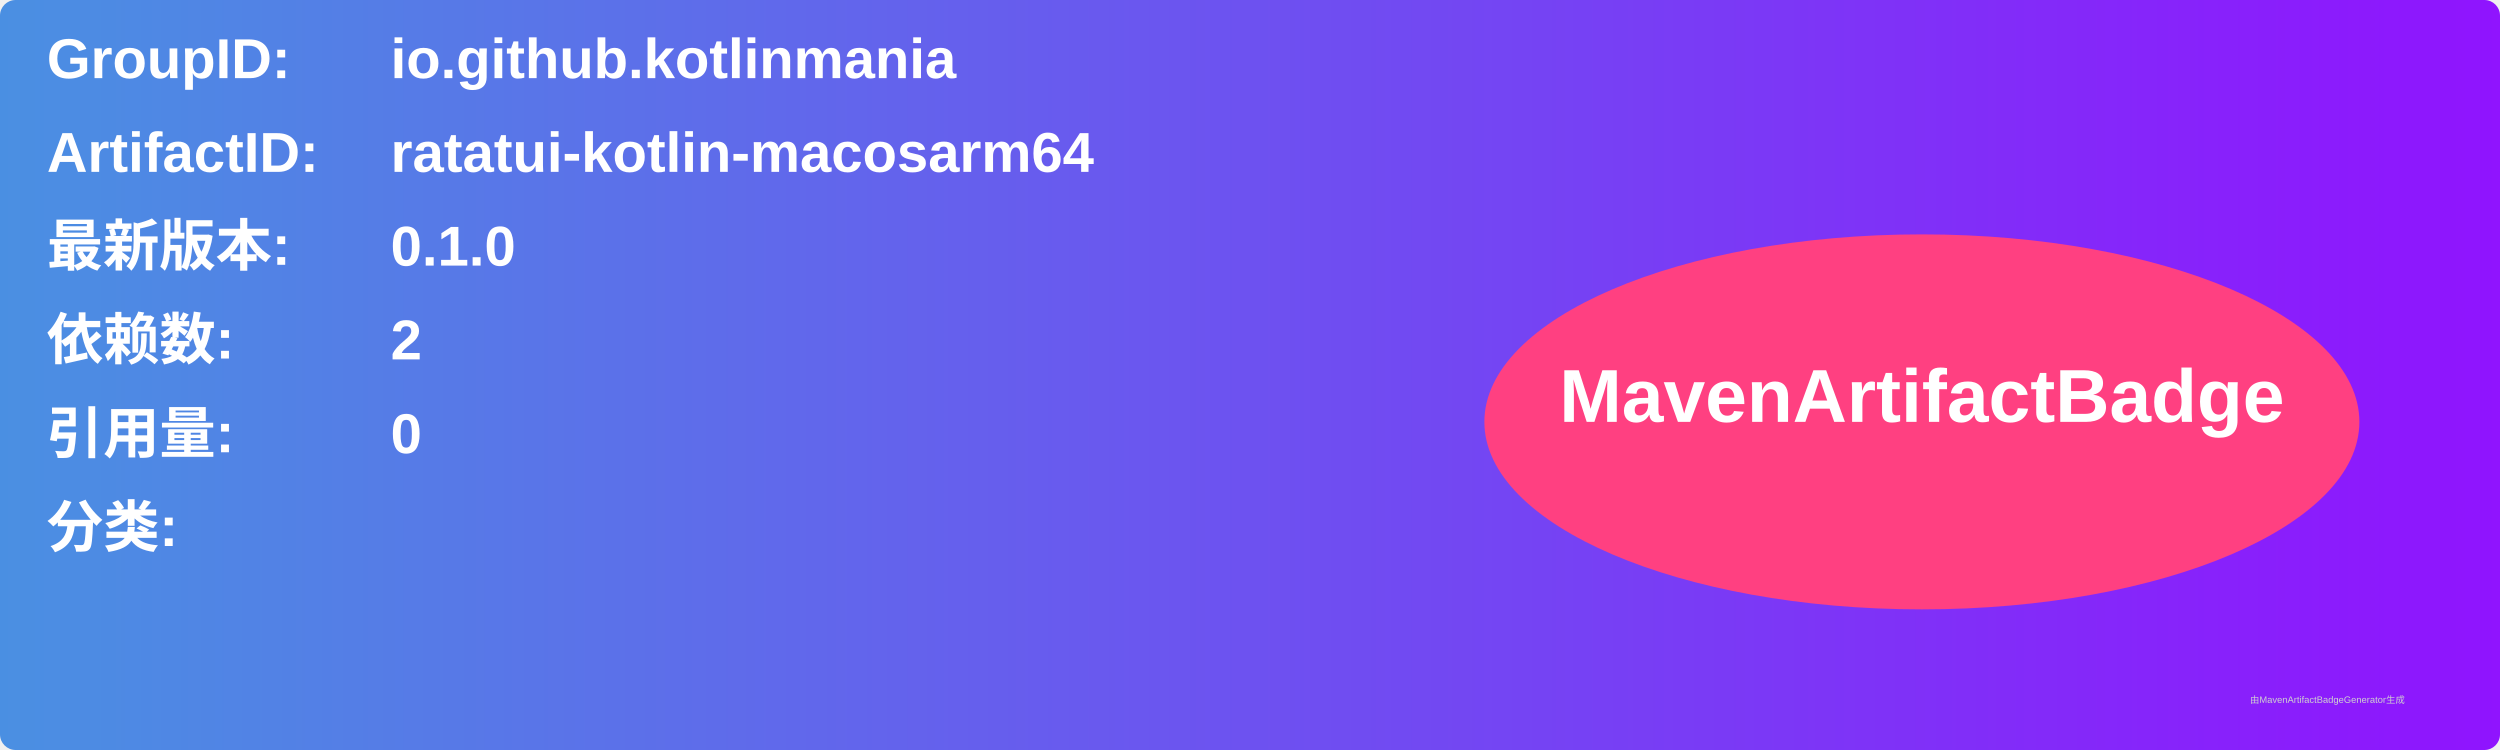
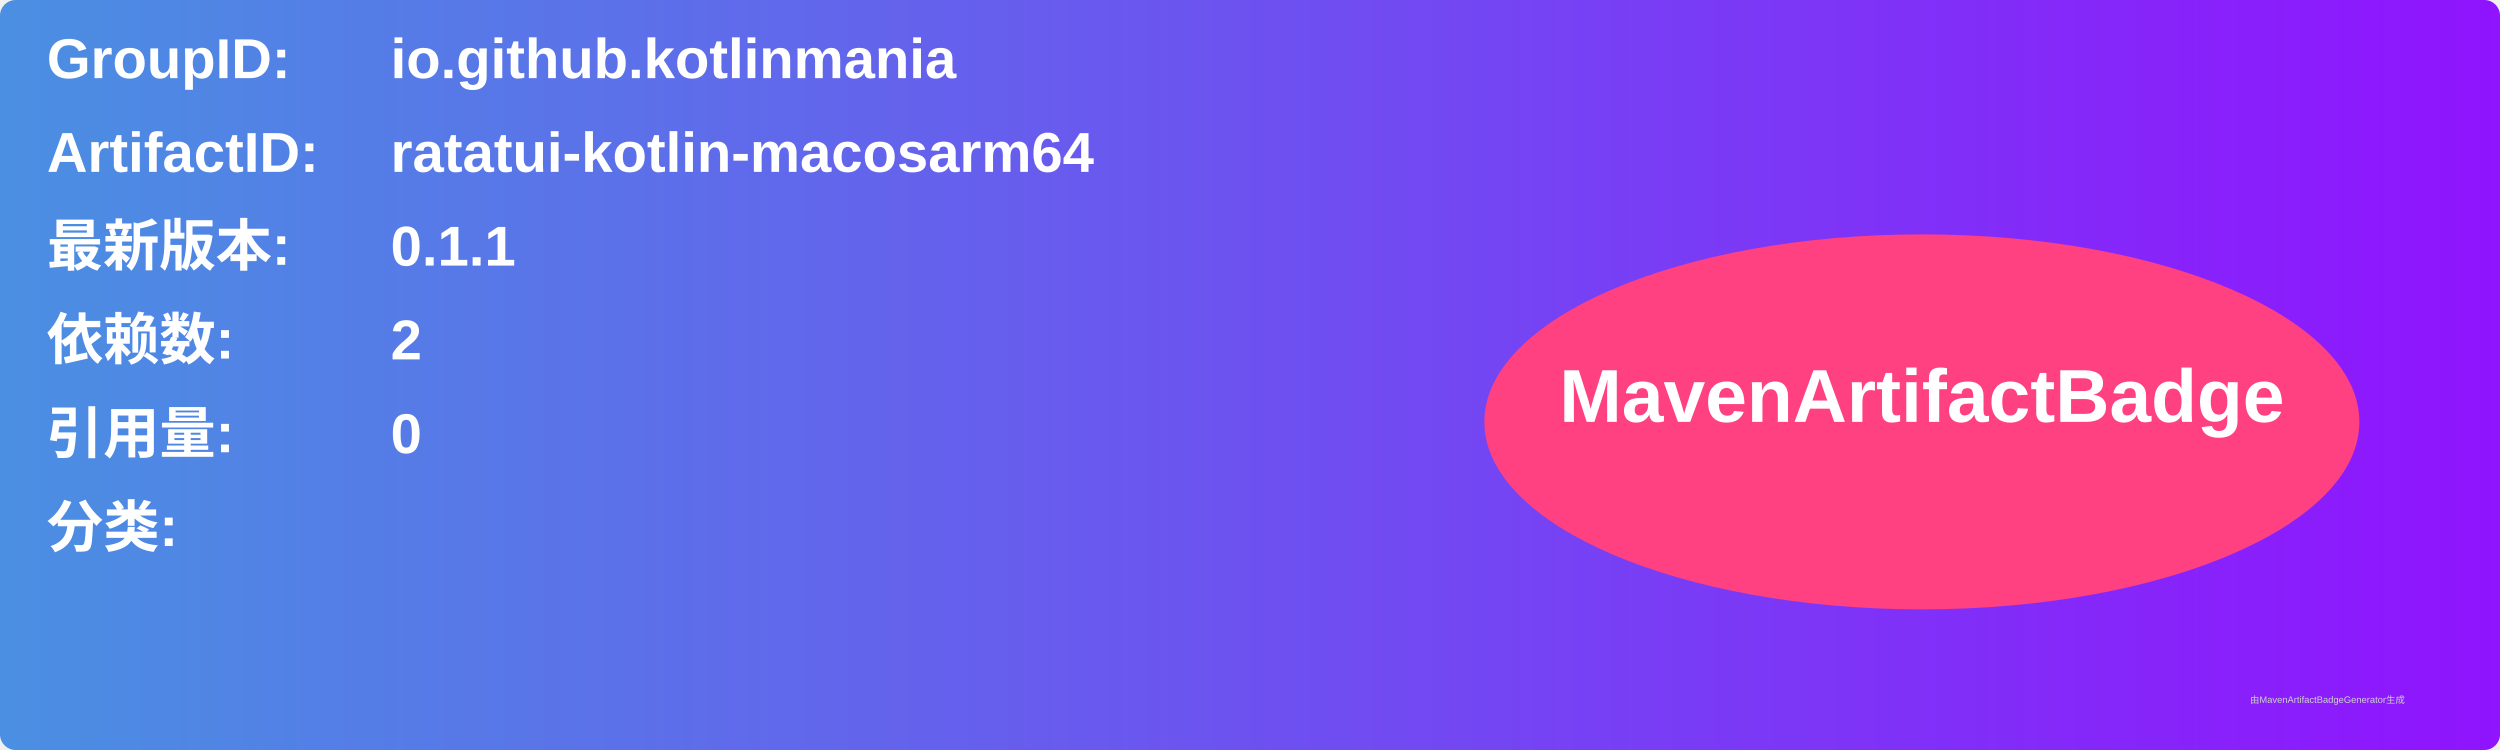
<svg xmlns="http://www.w3.org/2000/svg" width="800" height="240" viewBox="0 0 800 240">
  <linearGradient id="grad" x1="0%" y1="0%" x2="100%" y2="0%">
    <stop offset="0%" stop-color="#4a90e2" />
    <stop offset="100%" stop-color="#9013fe" />
  </linearGradient>
  <rect width="100%" height="100%" rx="5" ry="5" fill="url(#grad)" />
  <g transform="translate(15, 15)">
    <text x="0" y="10" font-family="Arial" font-size="18" fill="white" font-weight="bold" width="260">GroupID:</text>
    <text x="110" y="10" font-family="Arial" font-size="18" fill="white" font-weight="bold" width="460">io.github.kotlinmania</text>
    <text x="0" y="40" font-family="Arial" font-size="18" fill="white" font-weight="bold" width="260">ArtifactID:</text>
    <text x="110" y="40" font-family="Arial" font-size="18" fill="white" font-weight="bold" width="460">ratatui-kotlin-macosarm64</text>
    <text x="0" y="70" font-family="Arial" font-size="18" fill="white" font-weight="bold">最新版本:</text>
    <text x="110" y="70" font-family="Arial" font-size="18" fill="white" font-weight="bold">
-       <tspan font-weight="bold">0.1.0</tspan>
+       <tspan font-weight="bold">0.1.1</tspan>
    </text>
    <text x="0" y="100" font-family="Arial" font-size="18" fill="white" font-weight="bold">依赖数: </text>
    <text x="110" y="100" font-family="Arial" font-size="18" fill="white">
      <tspan font-weight="bold">2</tspan>
    </text>
    <text x="0" y="130" font-family="Arial" font-size="18" fill="white" font-weight="bold">引用量: </text>
    <text x="110" y="130" font-family="Arial" font-size="18" fill="white">
      <tspan font-weight="bold">0</tspan>
    </text>
    <text x="0" y="160" font-family="Arial" font-size="18" fill="white" font-weight="bold">分类:</text>
    <text x="10" y="190" font-family="Arial" font-size="10" fill="white">
      <tspan font-weight="bold" />
    </text>
    <ellipse cx="600" cy="120" rx="140" ry="60" fill="#ff4081" />
    <text x="600" y="120" text-anchor="middle" font-family="Arial" font-size="24" fill="white" font-weight="bold">MavenArtifactBadge</text>
  </g>
  <text x="720" y="225" font-family="Arial" font-size="3" fill="#d0d0d0">由MavenArtifactBadgeGenerator生成</text>
</svg>
